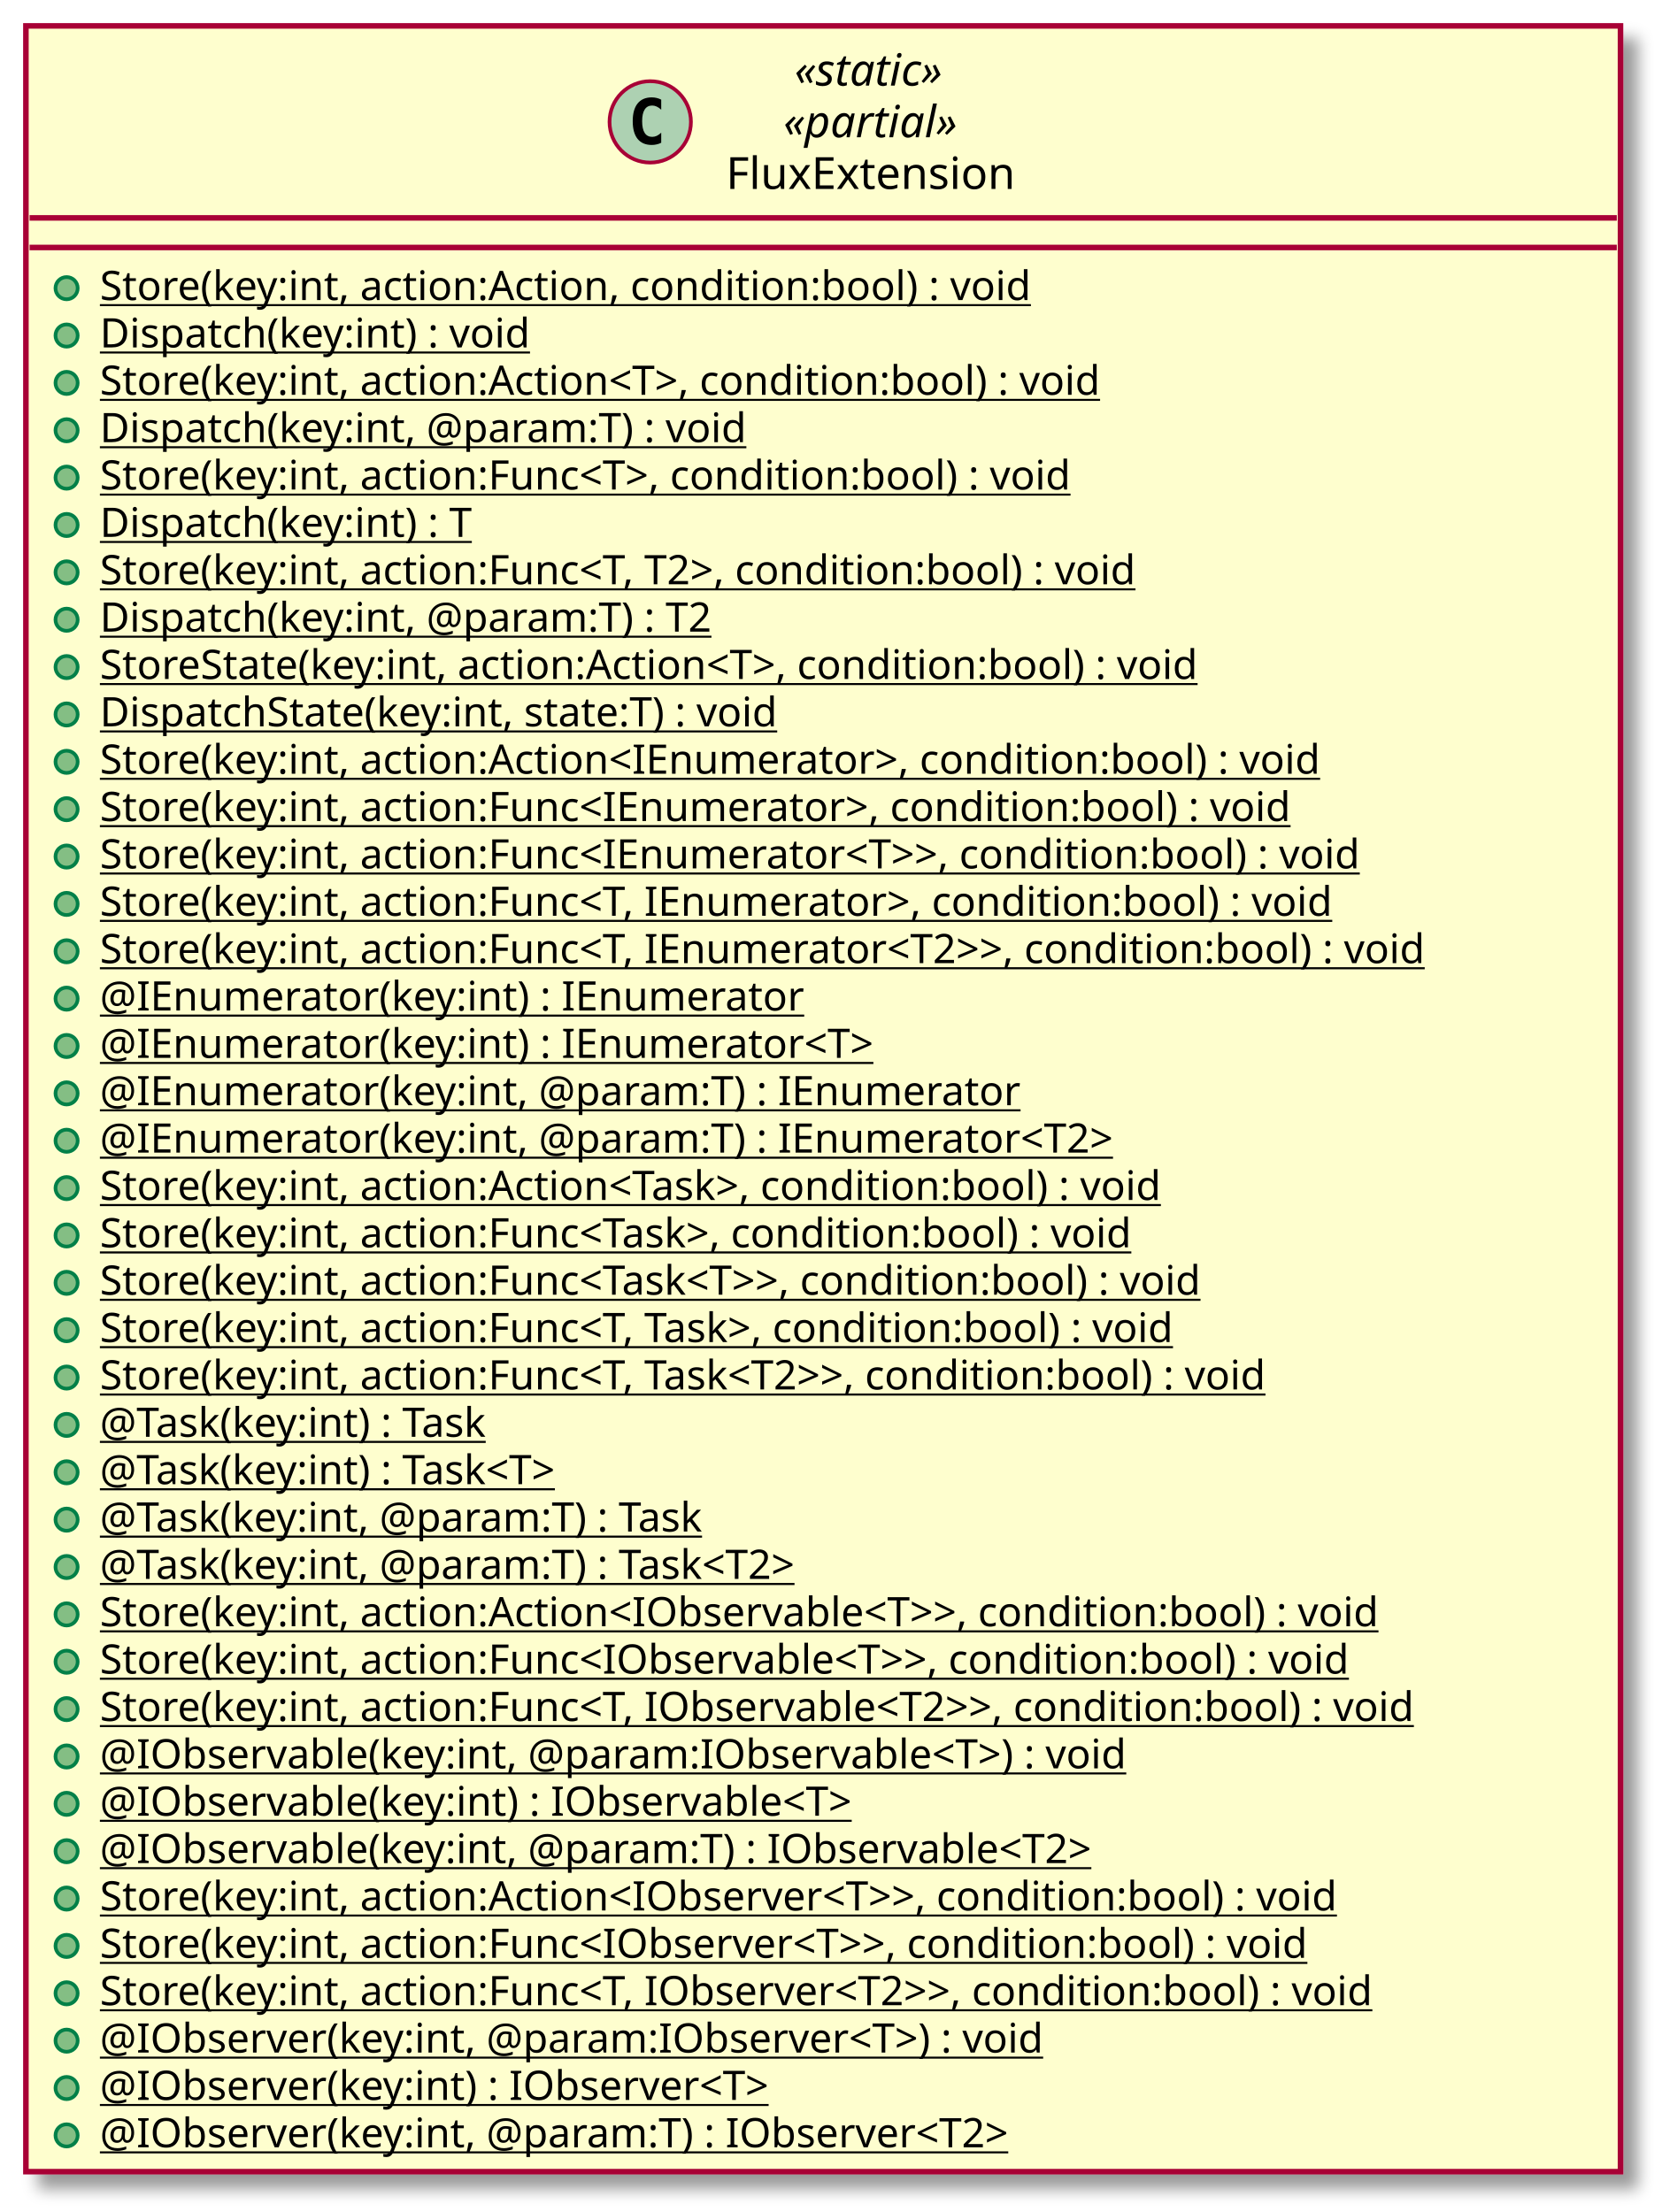
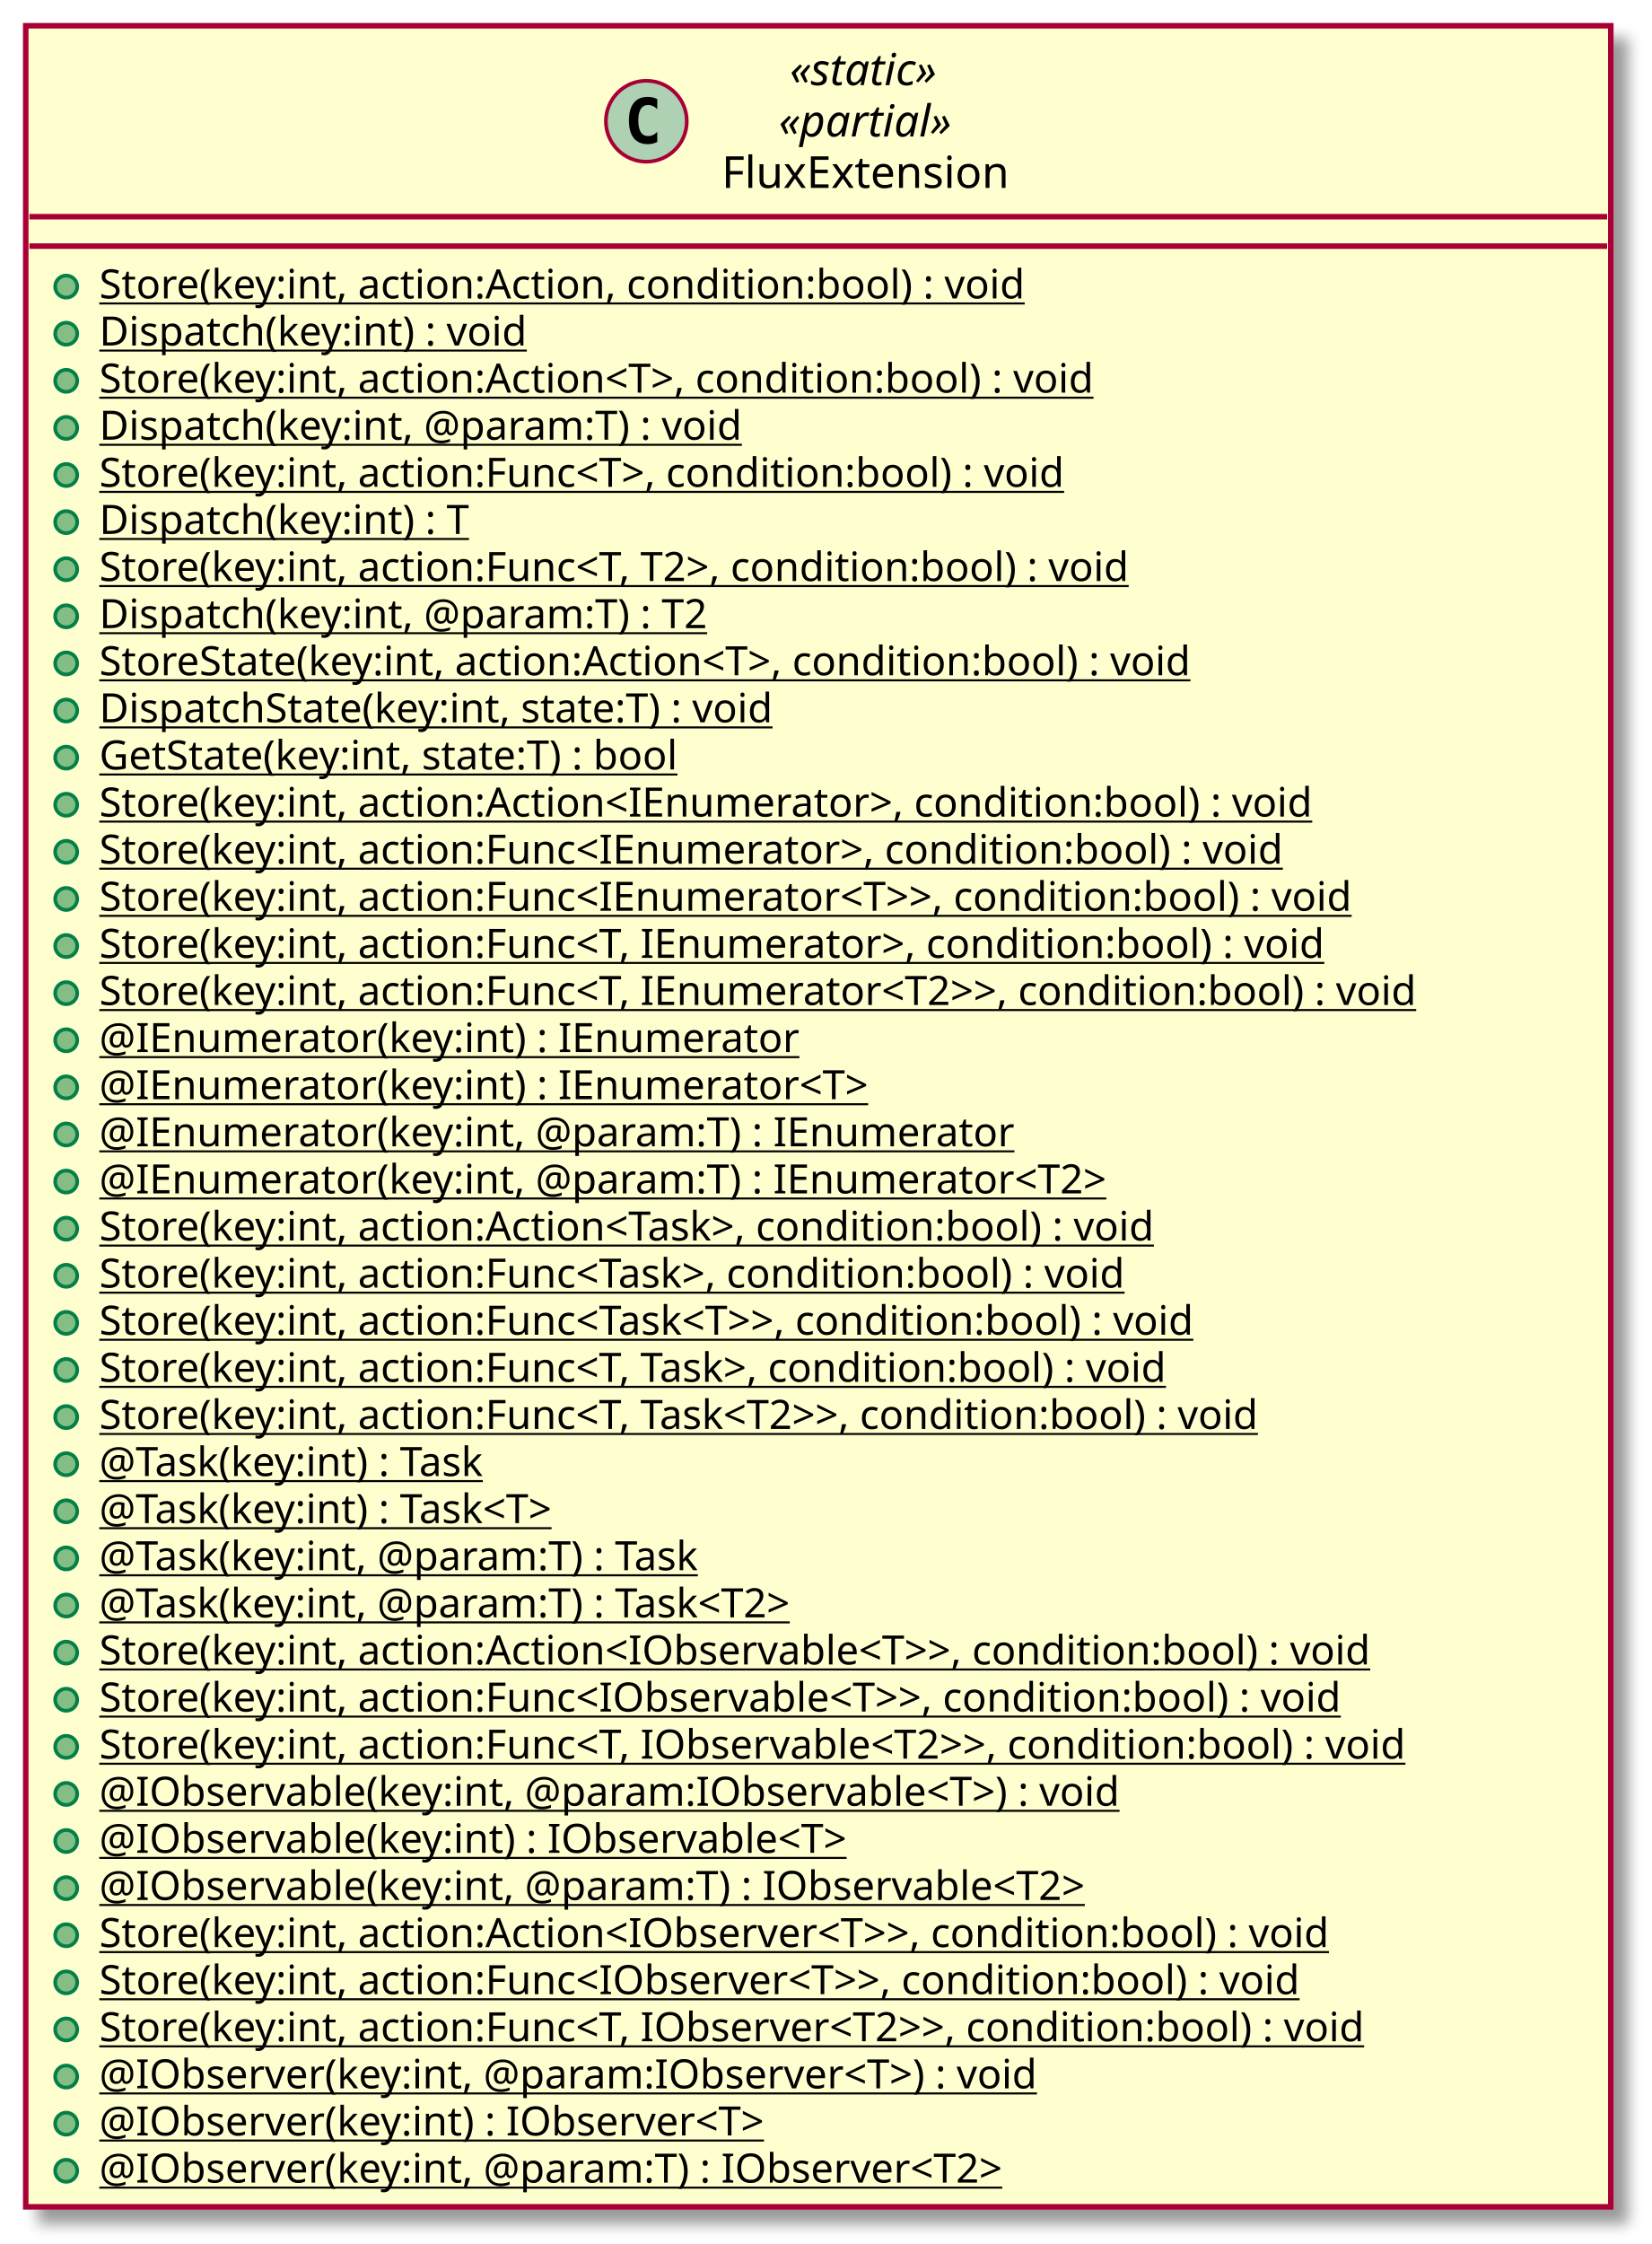
- <svg xmlns="http://www.w3.org/2000/svg" contentScriptType="application/ecmascript" contentStyleType="text/css" height="598px" preserveAspectRatio="none" style="width:449px;height:598px;" version="1.1" viewBox="0 0 449 598" width="449px" zoomAndPan="magnify">
+ <svg xmlns="http://www.w3.org/2000/svg" contentScriptType="application/ecmascript" contentStyleType="text/css" height="610px" preserveAspectRatio="none" style="width:449px;height:610px;" version="1.1" viewBox="0 0 449 610" width="449px" zoomAndPan="magnify">
  <defs>
-     <filter height="300%" id="ffcw4y043rh" width="300%" x="-1" y="-1">
+     <filter height="300%" id="fy419b0v2uzue" width="300%" x="-1" y="-1">
      <feGaussianBlur result="blurOut" stdDeviation="2.0" />
      <feColorMatrix in="blurOut" result="blurOut2" type="matrix" values="0 0 0 0 0 0 0 0 0 0 0 0 0 0 0 0 0 0 .4 0" />
      <feOffset dx="4.0" dy="4.0" in="blurOut2" result="blurOut3" />
      <feBlend in="SourceGraphic" in2="blurOut3" mode="normal" />
    </filter>
  </defs>
  <g>
-     <rect fill="#FEFECE" filter="url(#ffcw4y043rh)" height="580.094" id="FluxExtension" style="stroke: #A80036; stroke-width: 1.5;" width="431" x="7" y="7" />
+     <rect fill="#FEFECE" filter="url(#fy419b0v2uzue)" height="592.898" id="FluxExtension" style="stroke: #A80036; stroke-width: 1.5;" width="431" x="7" y="7" />
    <ellipse cx="175.75" cy="32.953" fill="#ADD1B2" rx="11" ry="11" style="stroke: #A80036; stroke-width: 1.0;" />
    <path d="M178.719,38.594 Q178.141,38.891 177.5,39.031 Q176.859,39.188 176.156,39.188 Q173.656,39.188 172.328,37.547 Q171.016,35.891 171.016,32.766 Q171.016,29.641 172.328,27.984 Q173.656,26.328 176.156,26.328 Q176.859,26.328 177.5,26.484 Q178.156,26.641 178.719,26.938 L178.719,29.656 Q178.094,29.078 177.5,28.812 Q176.906,28.531 176.281,28.531 Q174.938,28.531 174.25,29.609 Q173.562,30.672 173.562,32.766 Q173.562,34.859 174.25,35.938 Q174.938,37 176.281,37 Q176.906,37 177.5,36.734 Q178.094,36.453 178.719,35.875 L178.719,38.594 Z " />
    <text fill="#000000" font-family="sans-serif" font-size="12" font-style="italic" lengthAdjust="spacingAndGlyphs" textLength="48" x="214.75" y="23.139">«static»</text>
    <text fill="#000000" font-family="sans-serif" font-size="12" font-style="italic" lengthAdjust="spacingAndGlyphs" textLength="54" x="211.75" y="37.107">«partial»</text>
    <text fill="#000000" font-family="sans-serif" font-size="12" lengthAdjust="spacingAndGlyphs" textLength="85" x="196.25" y="51.076">FluxExtension</text>
    <line style="stroke: #A80036; stroke-width: 1.5;" x1="8" x2="437" y1="58.906" y2="58.906" />
    <line style="stroke: #A80036; stroke-width: 1.5;" x1="8" x2="437" y1="66.906" y2="66.906" />
    <ellipse cx="18" cy="77.906" fill="#84BE84" rx="3" ry="3" style="stroke: #038048; stroke-width: 1.0;" />
    <text fill="#000000" font-family="sans-serif" font-size="11" lengthAdjust="spacingAndGlyphs" text-decoration="underline" textLength="278" x="27" y="81.117">Store(key:int, action:Action, condition:bool) : void</text>
    <ellipse cx="18" cy="90.711" fill="#84BE84" rx="3" ry="3" style="stroke: #038048; stroke-width: 1.0;" />
    <text fill="#000000" font-family="sans-serif" font-size="11" lengthAdjust="spacingAndGlyphs" text-decoration="underline" textLength="129" x="27" y="93.921">Dispatch(key:int) : void</text>
    <ellipse cx="18" cy="103.516" fill="#84BE84" rx="3" ry="3" style="stroke: #038048; stroke-width: 1.0;" />
    <text fill="#000000" font-family="sans-serif" font-size="11" lengthAdjust="spacingAndGlyphs" text-decoration="underline" textLength="303" x="27" y="106.726">Store(key:int, action:Action&lt;T&gt;, condition:bool) : void</text>
    <ellipse cx="18" cy="116.32" fill="#84BE84" rx="3" ry="3" style="stroke: #038048; stroke-width: 1.0;" />
    <text fill="#000000" font-family="sans-serif" font-size="11" lengthAdjust="spacingAndGlyphs" text-decoration="underline" textLength="197" x="27" y="119.531">Dispatch(key:int, @param:T) : void</text>
    <ellipse cx="18" cy="129.125" fill="#84BE84" rx="3" ry="3" style="stroke: #038048; stroke-width: 1.0;" />
    <text fill="#000000" font-family="sans-serif" font-size="11" lengthAdjust="spacingAndGlyphs" text-decoration="underline" textLength="295" x="27" y="132.335">Store(key:int, action:Func&lt;T&gt;, condition:bool) : void</text>
    <ellipse cx="18" cy="141.93" fill="#84BE84" rx="3" ry="3" style="stroke: #038048; stroke-width: 1.0;" />
    <text fill="#000000" font-family="sans-serif" font-size="11" lengthAdjust="spacingAndGlyphs" text-decoration="underline" textLength="113" x="27" y="145.14">Dispatch(key:int) : T</text>
    <ellipse cx="18" cy="154.734" fill="#84BE84" rx="3" ry="3" style="stroke: #038048; stroke-width: 1.0;" />
    <text fill="#000000" font-family="sans-serif" font-size="11" lengthAdjust="spacingAndGlyphs" text-decoration="underline" textLength="317" x="27" y="157.945">Store(key:int, action:Func&lt;T, T2&gt;, condition:bool) : void</text>
    <ellipse cx="18" cy="167.539" fill="#84BE84" rx="3" ry="3" style="stroke: #038048; stroke-width: 1.0;" />
    <text fill="#000000" font-family="sans-serif" font-size="11" lengthAdjust="spacingAndGlyphs" text-decoration="underline" textLength="188" x="27" y="170.75">Dispatch(key:int, @param:T) : T2</text>
    <ellipse cx="18" cy="180.344" fill="#84BE84" rx="3" ry="3" style="stroke: #038048; stroke-width: 1.0;" />
    <text fill="#000000" font-family="sans-serif" font-size="11" lengthAdjust="spacingAndGlyphs" text-decoration="underline" textLength="333" x="27" y="183.554">StoreState(key:int, action:Action&lt;T&gt;, condition:bool) : void</text>
    <ellipse cx="18" cy="193.148" fill="#84BE84" rx="3" ry="3" style="stroke: #038048; stroke-width: 1.0;" />
    <text fill="#000000" font-family="sans-serif" font-size="11" lengthAdjust="spacingAndGlyphs" text-decoration="underline" textLength="207" x="27" y="196.359">DispatchState(key:int, state:T) : void</text>
    <ellipse cx="18" cy="205.953" fill="#84BE84" rx="3" ry="3" style="stroke: #038048; stroke-width: 1.0;" />
-     <text fill="#000000" font-family="sans-serif" font-size="11" lengthAdjust="spacingAndGlyphs" text-decoration="underline" textLength="366" x="27" y="209.164">Store(key:int, action:Action&lt;IEnumerator&gt;, condition:bool) : void</text>
+     <text fill="#000000" font-family="sans-serif" font-size="11" lengthAdjust="spacingAndGlyphs" text-decoration="underline" textLength="179" x="27" y="209.164">GetState(key:int, state:T) : bool</text>
    <ellipse cx="18" cy="218.758" fill="#84BE84" rx="3" ry="3" style="stroke: #038048; stroke-width: 1.0;" />
-     <text fill="#000000" font-family="sans-serif" font-size="11" lengthAdjust="spacingAndGlyphs" text-decoration="underline" textLength="358" x="27" y="221.968">Store(key:int, action:Func&lt;IEnumerator&gt;, condition:bool) : void</text>
+     <text fill="#000000" font-family="sans-serif" font-size="11" lengthAdjust="spacingAndGlyphs" text-decoration="underline" textLength="366" x="27" y="221.968">Store(key:int, action:Action&lt;IEnumerator&gt;, condition:bool) : void</text>
    <ellipse cx="18" cy="231.562" fill="#84BE84" rx="3" ry="3" style="stroke: #038048; stroke-width: 1.0;" />
-     <text fill="#000000" font-family="sans-serif" font-size="11" lengthAdjust="spacingAndGlyphs" text-decoration="underline" textLength="383" x="27" y="234.773">Store(key:int, action:Func&lt;IEnumerator&lt;T&gt;&gt;, condition:bool) : void</text>
+     <text fill="#000000" font-family="sans-serif" font-size="11" lengthAdjust="spacingAndGlyphs" text-decoration="underline" textLength="358" x="27" y="234.773">Store(key:int, action:Func&lt;IEnumerator&gt;, condition:bool) : void</text>
    <ellipse cx="18" cy="244.367" fill="#84BE84" rx="3" ry="3" style="stroke: #038048; stroke-width: 1.0;" />
-     <text fill="#000000" font-family="sans-serif" font-size="11" lengthAdjust="spacingAndGlyphs" text-decoration="underline" textLength="373" x="27" y="247.578">Store(key:int, action:Func&lt;T, IEnumerator&gt;, condition:bool) : void</text>
+     <text fill="#000000" font-family="sans-serif" font-size="11" lengthAdjust="spacingAndGlyphs" text-decoration="underline" textLength="383" x="27" y="247.578">Store(key:int, action:Func&lt;IEnumerator&lt;T&gt;&gt;, condition:bool) : void</text>
    <ellipse cx="18" cy="257.172" fill="#84BE84" rx="3" ry="3" style="stroke: #038048; stroke-width: 1.0;" />
-     <text fill="#000000" font-family="sans-serif" font-size="11" lengthAdjust="spacingAndGlyphs" text-decoration="underline" textLength="405" x="27" y="260.382">Store(key:int, action:Func&lt;T, IEnumerator&lt;T2&gt;&gt;, condition:bool) : void</text>
+     <text fill="#000000" font-family="sans-serif" font-size="11" lengthAdjust="spacingAndGlyphs" text-decoration="underline" textLength="373" x="27" y="260.382">Store(key:int, action:Func&lt;T, IEnumerator&gt;, condition:bool) : void</text>
    <ellipse cx="18" cy="269.977" fill="#84BE84" rx="3" ry="3" style="stroke: #038048; stroke-width: 1.0;" />
-     <text fill="#000000" font-family="sans-serif" font-size="11" lengthAdjust="spacingAndGlyphs" text-decoration="underline" textLength="209" x="27" y="273.187">@IEnumerator(key:int) : IEnumerator</text>
+     <text fill="#000000" font-family="sans-serif" font-size="11" lengthAdjust="spacingAndGlyphs" text-decoration="underline" textLength="405" x="27" y="273.187">Store(key:int, action:Func&lt;T, IEnumerator&lt;T2&gt;&gt;, condition:bool) : void</text>
    <ellipse cx="18" cy="282.781" fill="#84BE84" rx="3" ry="3" style="stroke: #038048; stroke-width: 1.0;" />
-     <text fill="#000000" font-family="sans-serif" font-size="11" lengthAdjust="spacingAndGlyphs" text-decoration="underline" textLength="234" x="27" y="285.992">@IEnumerator(key:int) : IEnumerator&lt;T&gt;</text>
+     <text fill="#000000" font-family="sans-serif" font-size="11" lengthAdjust="spacingAndGlyphs" text-decoration="underline" textLength="209" x="27" y="285.992">@IEnumerator(key:int) : IEnumerator</text>
    <ellipse cx="18" cy="295.586" fill="#84BE84" rx="3" ry="3" style="stroke: #038048; stroke-width: 1.0;" />
-     <text fill="#000000" font-family="sans-serif" font-size="11" lengthAdjust="spacingAndGlyphs" text-decoration="underline" textLength="277" x="27" y="298.796">@IEnumerator(key:int, @param:T) : IEnumerator</text>
+     <text fill="#000000" font-family="sans-serif" font-size="11" lengthAdjust="spacingAndGlyphs" text-decoration="underline" textLength="234" x="27" y="298.796">@IEnumerator(key:int) : IEnumerator&lt;T&gt;</text>
    <ellipse cx="18" cy="308.391" fill="#84BE84" rx="3" ry="3" style="stroke: #038048; stroke-width: 1.0;" />
-     <text fill="#000000" font-family="sans-serif" font-size="11" lengthAdjust="spacingAndGlyphs" text-decoration="underline" textLength="309" x="27" y="311.601">@IEnumerator(key:int, @param:T) : IEnumerator&lt;T2&gt;</text>
+     <text fill="#000000" font-family="sans-serif" font-size="11" lengthAdjust="spacingAndGlyphs" text-decoration="underline" textLength="277" x="27" y="311.601">@IEnumerator(key:int, @param:T) : IEnumerator</text>
    <ellipse cx="18" cy="321.195" fill="#84BE84" rx="3" ry="3" style="stroke: #038048; stroke-width: 1.0;" />
-     <text fill="#000000" font-family="sans-serif" font-size="11" lengthAdjust="spacingAndGlyphs" text-decoration="underline" textLength="323" x="27" y="324.406">Store(key:int, action:Action&lt;Task&gt;, condition:bool) : void</text>
+     <text fill="#000000" font-family="sans-serif" font-size="11" lengthAdjust="spacingAndGlyphs" text-decoration="underline" textLength="309" x="27" y="324.406">@IEnumerator(key:int, @param:T) : IEnumerator&lt;T2&gt;</text>
    <ellipse cx="18" cy="334" fill="#84BE84" rx="3" ry="3" style="stroke: #038048; stroke-width: 1.0;" />
-     <text fill="#000000" font-family="sans-serif" font-size="11" lengthAdjust="spacingAndGlyphs" text-decoration="underline" textLength="315" x="27" y="337.21">Store(key:int, action:Func&lt;Task&gt;, condition:bool) : void</text>
+     <text fill="#000000" font-family="sans-serif" font-size="11" lengthAdjust="spacingAndGlyphs" text-decoration="underline" textLength="323" x="27" y="337.21">Store(key:int, action:Action&lt;Task&gt;, condition:bool) : void</text>
    <ellipse cx="18" cy="346.805" fill="#84BE84" rx="3" ry="3" style="stroke: #038048; stroke-width: 1.0;" />
-     <text fill="#000000" font-family="sans-serif" font-size="11" lengthAdjust="spacingAndGlyphs" text-decoration="underline" textLength="340" x="27" y="350.015">Store(key:int, action:Func&lt;Task&lt;T&gt;&gt;, condition:bool) : void</text>
+     <text fill="#000000" font-family="sans-serif" font-size="11" lengthAdjust="spacingAndGlyphs" text-decoration="underline" textLength="315" x="27" y="350.015">Store(key:int, action:Func&lt;Task&gt;, condition:bool) : void</text>
    <ellipse cx="18" cy="359.609" fill="#84BE84" rx="3" ry="3" style="stroke: #038048; stroke-width: 1.0;" />
-     <text fill="#000000" font-family="sans-serif" font-size="11" lengthAdjust="spacingAndGlyphs" text-decoration="underline" textLength="330" x="27" y="362.82">Store(key:int, action:Func&lt;T, Task&gt;, condition:bool) : void</text>
+     <text fill="#000000" font-family="sans-serif" font-size="11" lengthAdjust="spacingAndGlyphs" text-decoration="underline" textLength="340" x="27" y="362.82">Store(key:int, action:Func&lt;Task&lt;T&gt;&gt;, condition:bool) : void</text>
    <ellipse cx="18" cy="372.414" fill="#84BE84" rx="3" ry="3" style="stroke: #038048; stroke-width: 1.0;" />
-     <text fill="#000000" font-family="sans-serif" font-size="11" lengthAdjust="spacingAndGlyphs" text-decoration="underline" textLength="362" x="27" y="375.625">Store(key:int, action:Func&lt;T, Task&lt;T2&gt;&gt;, condition:bool) : void</text>
+     <text fill="#000000" font-family="sans-serif" font-size="11" lengthAdjust="spacingAndGlyphs" text-decoration="underline" textLength="330" x="27" y="375.625">Store(key:int, action:Func&lt;T, Task&gt;, condition:bool) : void</text>
    <ellipse cx="18" cy="385.219" fill="#84BE84" rx="3" ry="3" style="stroke: #038048; stroke-width: 1.0;" />
-     <text fill="#000000" font-family="sans-serif" font-size="11" lengthAdjust="spacingAndGlyphs" text-decoration="underline" textLength="123" x="27" y="388.429">@Task(key:int) : Task</text>
+     <text fill="#000000" font-family="sans-serif" font-size="11" lengthAdjust="spacingAndGlyphs" text-decoration="underline" textLength="362" x="27" y="388.429">Store(key:int, action:Func&lt;T, Task&lt;T2&gt;&gt;, condition:bool) : void</text>
    <ellipse cx="18" cy="398.023" fill="#84BE84" rx="3" ry="3" style="stroke: #038048; stroke-width: 1.0;" />
-     <text fill="#000000" font-family="sans-serif" font-size="11" lengthAdjust="spacingAndGlyphs" text-decoration="underline" textLength="148" x="27" y="401.234">@Task(key:int) : Task&lt;T&gt;</text>
+     <text fill="#000000" font-family="sans-serif" font-size="11" lengthAdjust="spacingAndGlyphs" text-decoration="underline" textLength="123" x="27" y="401.234">@Task(key:int) : Task</text>
    <ellipse cx="18" cy="410.828" fill="#84BE84" rx="3" ry="3" style="stroke: #038048; stroke-width: 1.0;" />
-     <text fill="#000000" font-family="sans-serif" font-size="11" lengthAdjust="spacingAndGlyphs" text-decoration="underline" textLength="191" x="27" y="414.039">@Task(key:int, @param:T) : Task</text>
+     <text fill="#000000" font-family="sans-serif" font-size="11" lengthAdjust="spacingAndGlyphs" text-decoration="underline" textLength="148" x="27" y="414.039">@Task(key:int) : Task&lt;T&gt;</text>
    <ellipse cx="18" cy="423.633" fill="#84BE84" rx="3" ry="3" style="stroke: #038048; stroke-width: 1.0;" />
-     <text fill="#000000" font-family="sans-serif" font-size="11" lengthAdjust="spacingAndGlyphs" text-decoration="underline" textLength="223" x="27" y="426.843">@Task(key:int, @param:T) : Task&lt;T2&gt;</text>
+     <text fill="#000000" font-family="sans-serif" font-size="11" lengthAdjust="spacingAndGlyphs" text-decoration="underline" textLength="191" x="27" y="426.843">@Task(key:int, @param:T) : Task</text>
    <ellipse cx="18" cy="436.438" fill="#84BE84" rx="3" ry="3" style="stroke: #038048; stroke-width: 1.0;" />
-     <text fill="#000000" font-family="sans-serif" font-size="11" lengthAdjust="spacingAndGlyphs" text-decoration="underline" textLength="389" x="27" y="439.648">Store(key:int, action:Action&lt;IObservable&lt;T&gt;&gt;, condition:bool) : void</text>
+     <text fill="#000000" font-family="sans-serif" font-size="11" lengthAdjust="spacingAndGlyphs" text-decoration="underline" textLength="223" x="27" y="439.648">@Task(key:int, @param:T) : Task&lt;T2&gt;</text>
    <ellipse cx="18" cy="449.242" fill="#84BE84" rx="3" ry="3" style="stroke: #038048; stroke-width: 1.0;" />
-     <text fill="#000000" font-family="sans-serif" font-size="11" lengthAdjust="spacingAndGlyphs" text-decoration="underline" textLength="381" x="27" y="452.453">Store(key:int, action:Func&lt;IObservable&lt;T&gt;&gt;, condition:bool) : void</text>
+     <text fill="#000000" font-family="sans-serif" font-size="11" lengthAdjust="spacingAndGlyphs" text-decoration="underline" textLength="389" x="27" y="452.453">Store(key:int, action:Action&lt;IObservable&lt;T&gt;&gt;, condition:bool) : void</text>
    <ellipse cx="18" cy="462.047" fill="#84BE84" rx="3" ry="3" style="stroke: #038048; stroke-width: 1.0;" />
-     <text fill="#000000" font-family="sans-serif" font-size="11" lengthAdjust="spacingAndGlyphs" text-decoration="underline" textLength="403" x="27" y="465.257">Store(key:int, action:Func&lt;T, IObservable&lt;T2&gt;&gt;, condition:bool) : void</text>
+     <text fill="#000000" font-family="sans-serif" font-size="11" lengthAdjust="spacingAndGlyphs" text-decoration="underline" textLength="381" x="27" y="465.257">Store(key:int, action:Func&lt;IObservable&lt;T&gt;&gt;, condition:bool) : void</text>
    <ellipse cx="18" cy="474.852" fill="#84BE84" rx="3" ry="3" style="stroke: #038048; stroke-width: 1.0;" />
-     <text fill="#000000" font-family="sans-serif" font-size="11" lengthAdjust="spacingAndGlyphs" text-decoration="underline" textLength="314" x="27" y="478.062">@IObservable(key:int, @param:IObservable&lt;T&gt;) : void</text>
+     <text fill="#000000" font-family="sans-serif" font-size="11" lengthAdjust="spacingAndGlyphs" text-decoration="underline" textLength="403" x="27" y="478.062">Store(key:int, action:Func&lt;T, IObservable&lt;T2&gt;&gt;, condition:bool) : void</text>
    <ellipse cx="18" cy="487.656" fill="#84BE84" rx="3" ry="3" style="stroke: #038048; stroke-width: 1.0;" />
-     <text fill="#000000" font-family="sans-serif" font-size="11" lengthAdjust="spacingAndGlyphs" text-decoration="underline" textLength="230" x="27" y="490.867">@IObservable(key:int) : IObservable&lt;T&gt;</text>
+     <text fill="#000000" font-family="sans-serif" font-size="11" lengthAdjust="spacingAndGlyphs" text-decoration="underline" textLength="314" x="27" y="490.867">@IObservable(key:int, @param:IObservable&lt;T&gt;) : void</text>
    <ellipse cx="18" cy="500.461" fill="#84BE84" rx="3" ry="3" style="stroke: #038048; stroke-width: 1.0;" />
-     <text fill="#000000" font-family="sans-serif" font-size="11" lengthAdjust="spacingAndGlyphs" text-decoration="underline" textLength="305" x="27" y="503.671">@IObservable(key:int, @param:T) : IObservable&lt;T2&gt;</text>
+     <text fill="#000000" font-family="sans-serif" font-size="11" lengthAdjust="spacingAndGlyphs" text-decoration="underline" textLength="230" x="27" y="503.671">@IObservable(key:int) : IObservable&lt;T&gt;</text>
    <ellipse cx="18" cy="513.266" fill="#84BE84" rx="3" ry="3" style="stroke: #038048; stroke-width: 1.0;" />
-     <text fill="#000000" font-family="sans-serif" font-size="11" lengthAdjust="spacingAndGlyphs" text-decoration="underline" textLength="377" x="27" y="516.476">Store(key:int, action:Action&lt;IObserver&lt;T&gt;&gt;, condition:bool) : void</text>
+     <text fill="#000000" font-family="sans-serif" font-size="11" lengthAdjust="spacingAndGlyphs" text-decoration="underline" textLength="305" x="27" y="516.476">@IObservable(key:int, @param:T) : IObservable&lt;T2&gt;</text>
    <ellipse cx="18" cy="526.07" fill="#84BE84" rx="3" ry="3" style="stroke: #038048; stroke-width: 1.0;" />
-     <text fill="#000000" font-family="sans-serif" font-size="11" lengthAdjust="spacingAndGlyphs" text-decoration="underline" textLength="369" x="27" y="529.281">Store(key:int, action:Func&lt;IObserver&lt;T&gt;&gt;, condition:bool) : void</text>
+     <text fill="#000000" font-family="sans-serif" font-size="11" lengthAdjust="spacingAndGlyphs" text-decoration="underline" textLength="377" x="27" y="529.281">Store(key:int, action:Action&lt;IObserver&lt;T&gt;&gt;, condition:bool) : void</text>
    <ellipse cx="18" cy="538.875" fill="#84BE84" rx="3" ry="3" style="stroke: #038048; stroke-width: 1.0;" />
-     <text fill="#000000" font-family="sans-serif" font-size="11" lengthAdjust="spacingAndGlyphs" text-decoration="underline" textLength="391" x="27" y="542.085">Store(key:int, action:Func&lt;T, IObserver&lt;T2&gt;&gt;, condition:bool) : void</text>
+     <text fill="#000000" font-family="sans-serif" font-size="11" lengthAdjust="spacingAndGlyphs" text-decoration="underline" textLength="369" x="27" y="542.085">Store(key:int, action:Func&lt;IObserver&lt;T&gt;&gt;, condition:bool) : void</text>
    <ellipse cx="18" cy="551.68" fill="#84BE84" rx="3" ry="3" style="stroke: #038048; stroke-width: 1.0;" />
-     <text fill="#000000" font-family="sans-serif" font-size="11" lengthAdjust="spacingAndGlyphs" text-decoration="underline" textLength="290" x="27" y="554.89">@IObserver(key:int, @param:IObserver&lt;T&gt;) : void</text>
+     <text fill="#000000" font-family="sans-serif" font-size="11" lengthAdjust="spacingAndGlyphs" text-decoration="underline" textLength="391" x="27" y="554.89">Store(key:int, action:Func&lt;T, IObserver&lt;T2&gt;&gt;, condition:bool) : void</text>
    <ellipse cx="18" cy="564.484" fill="#84BE84" rx="3" ry="3" style="stroke: #038048; stroke-width: 1.0;" />
-     <text fill="#000000" font-family="sans-serif" font-size="11" lengthAdjust="spacingAndGlyphs" text-decoration="underline" textLength="206" x="27" y="567.695">@IObserver(key:int) : IObserver&lt;T&gt;</text>
+     <text fill="#000000" font-family="sans-serif" font-size="11" lengthAdjust="spacingAndGlyphs" text-decoration="underline" textLength="290" x="27" y="567.695">@IObserver(key:int, @param:IObserver&lt;T&gt;) : void</text>
    <ellipse cx="18" cy="577.289" fill="#84BE84" rx="3" ry="3" style="stroke: #038048; stroke-width: 1.0;" />
-     <text fill="#000000" font-family="sans-serif" font-size="11" lengthAdjust="spacingAndGlyphs" text-decoration="underline" textLength="281" x="27" y="580.5">@IObserver(key:int, @param:T) : IObserver&lt;T2&gt;</text>
+     <text fill="#000000" font-family="sans-serif" font-size="11" lengthAdjust="spacingAndGlyphs" text-decoration="underline" textLength="206" x="27" y="580.5">@IObserver(key:int) : IObserver&lt;T&gt;</text>
+     <ellipse cx="18" cy="590.094" fill="#84BE84" rx="3" ry="3" style="stroke: #038048; stroke-width: 1.0;" />
+     <text fill="#000000" font-family="sans-serif" font-size="11" lengthAdjust="spacingAndGlyphs" text-decoration="underline" textLength="281" x="27" y="593.304">@IObserver(key:int, @param:T) : IObserver&lt;T2&gt;</text>
  </g>
</svg>
